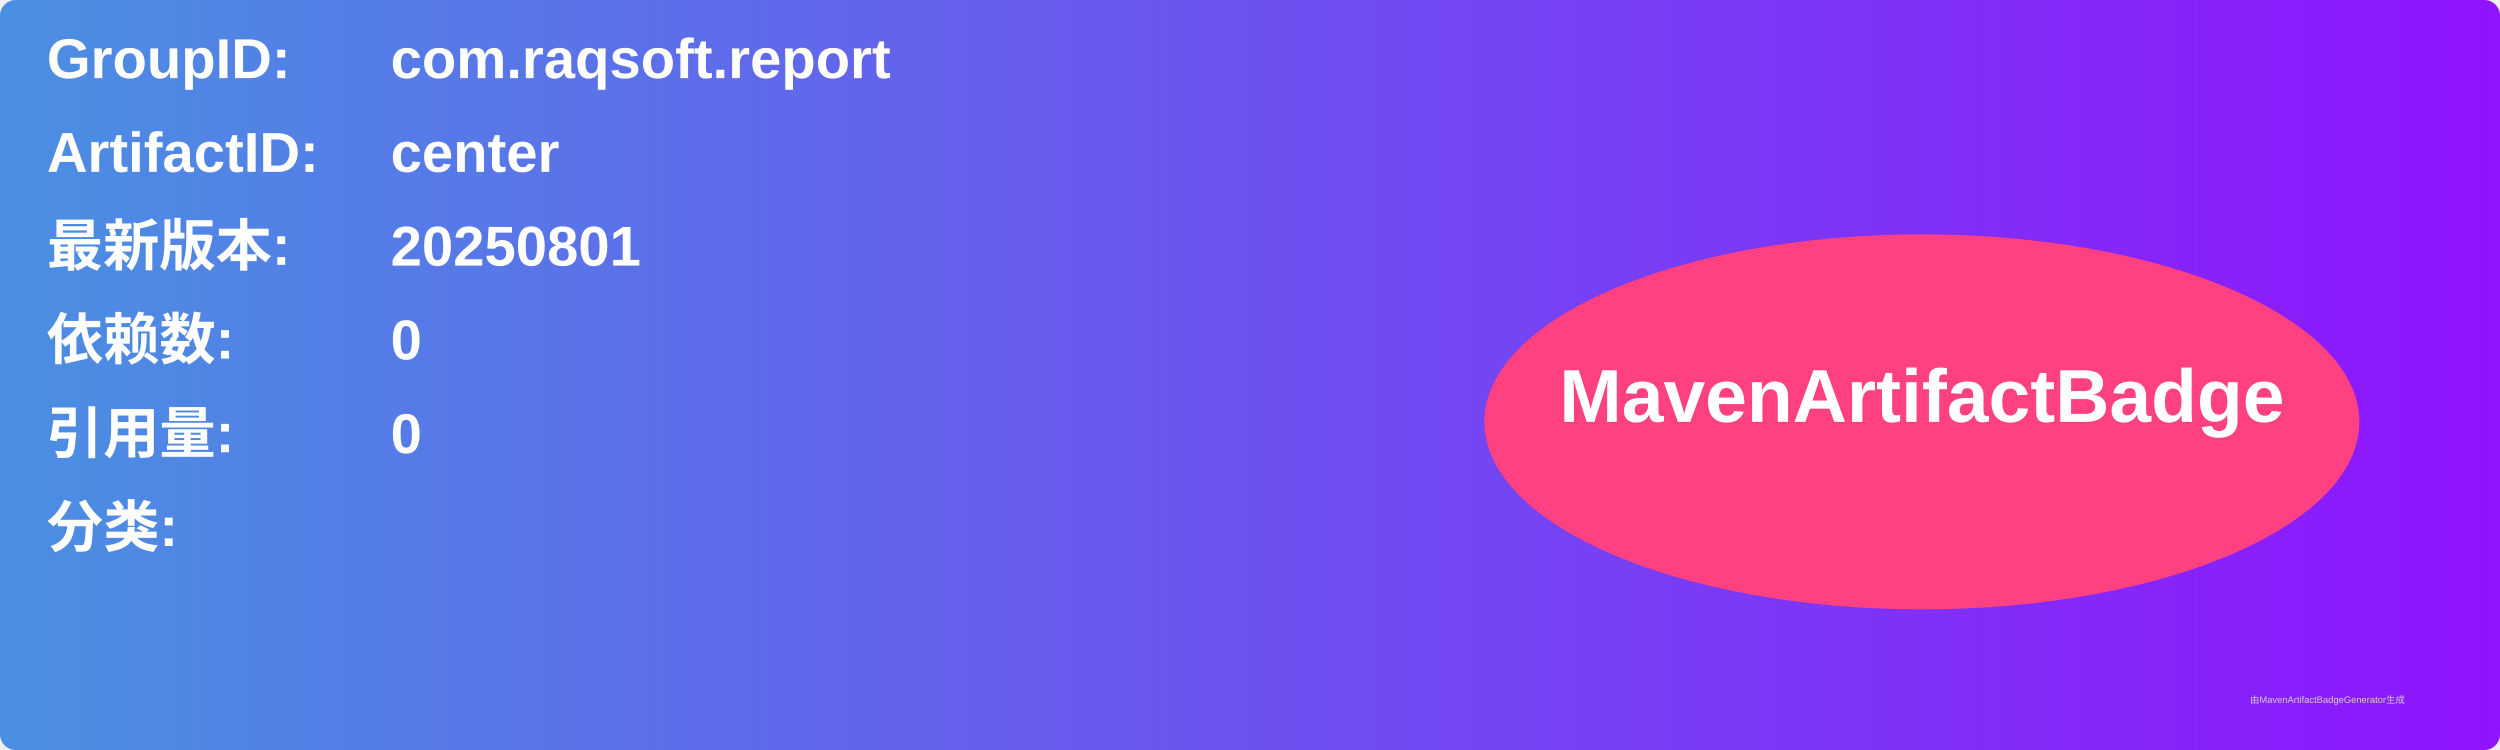
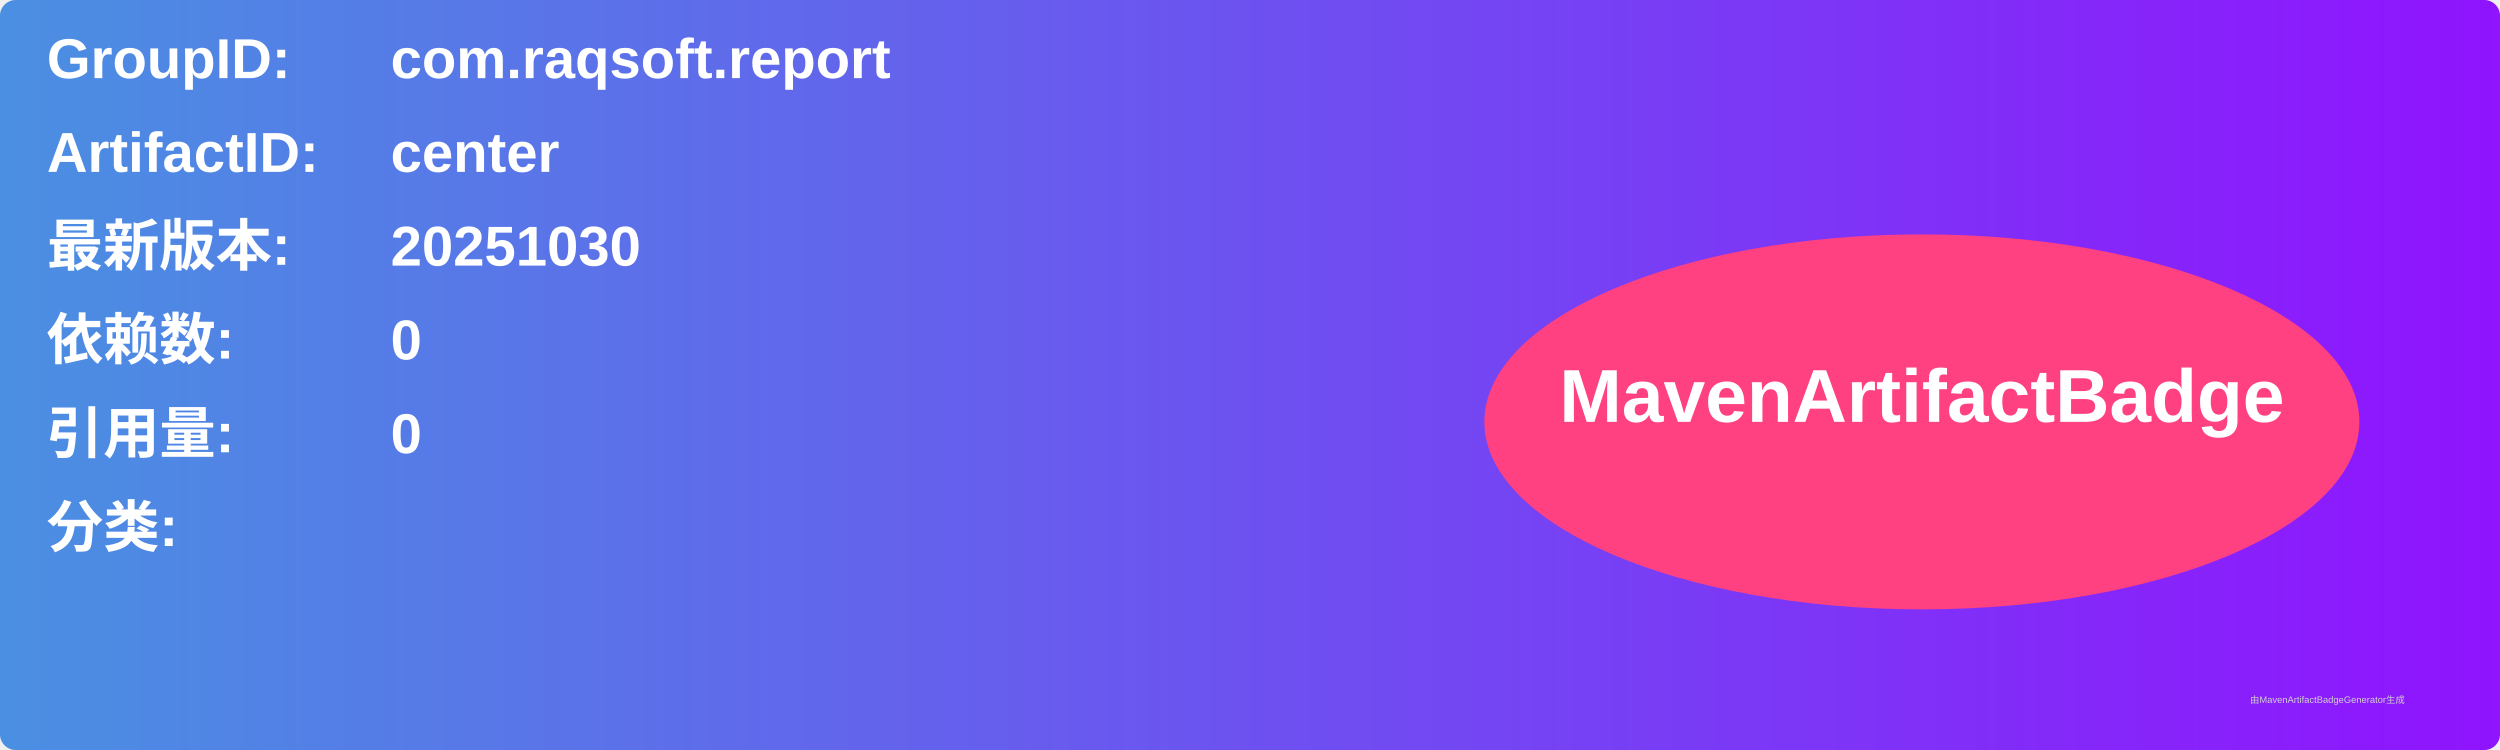
<svg xmlns="http://www.w3.org/2000/svg" width="800" height="240" viewBox="0 0 800 240">
  <linearGradient id="grad" x1="0%" y1="0%" x2="100%" y2="0%">
    <stop offset="0%" stop-color="#4a90e2" />
    <stop offset="100%" stop-color="#9013fe" />
  </linearGradient>
  <rect width="100%" height="100%" rx="5" ry="5" fill="url(#grad)" />
  <g transform="translate(15, 15)">
    <text x="0" y="10" font-family="Arial" font-size="18" fill="white" font-weight="bold" width="260">GroupID:</text>
    <text x="110" y="10" font-family="Arial" font-size="18" fill="white" font-weight="bold" width="460">com.raqsoft.report</text>
    <text x="0" y="40" font-family="Arial" font-size="18" fill="white" font-weight="bold" width="260">ArtifactID:</text>
    <text x="110" y="40" font-family="Arial" font-size="18" fill="white" font-weight="bold" width="460">center</text>
    <text x="0" y="70" font-family="Arial" font-size="18" fill="white" font-weight="bold">最新版本:</text>
    <text x="110" y="70" font-family="Arial" font-size="18" fill="white" font-weight="bold">
-       <tspan font-weight="bold">20250801</tspan>
+       <tspan font-weight="bold">20251030</tspan>
    </text>
    <text x="0" y="100" font-family="Arial" font-size="18" fill="white" font-weight="bold">依赖数: </text>
    <text x="110" y="100" font-family="Arial" font-size="18" fill="white">
      <tspan font-weight="bold">0</tspan>
    </text>
    <text x="0" y="130" font-family="Arial" font-size="18" fill="white" font-weight="bold">引用量: </text>
    <text x="110" y="130" font-family="Arial" font-size="18" fill="white">
      <tspan font-weight="bold">0</tspan>
    </text>
    <text x="0" y="160" font-family="Arial" font-size="18" fill="white" font-weight="bold">分类:</text>
    <text x="10" y="190" font-family="Arial" font-size="10" fill="white">
      <tspan font-weight="bold" />
    </text>
    <ellipse cx="600" cy="120" rx="140" ry="60" fill="#ff4081" />
    <text x="600" y="120" text-anchor="middle" font-family="Arial" font-size="24" fill="white" font-weight="bold">MavenArtifactBadge</text>
  </g>
  <text x="720" y="225" font-family="Arial" font-size="3" fill="#d0d0d0">由MavenArtifactBadgeGenerator生成</text>
</svg>
